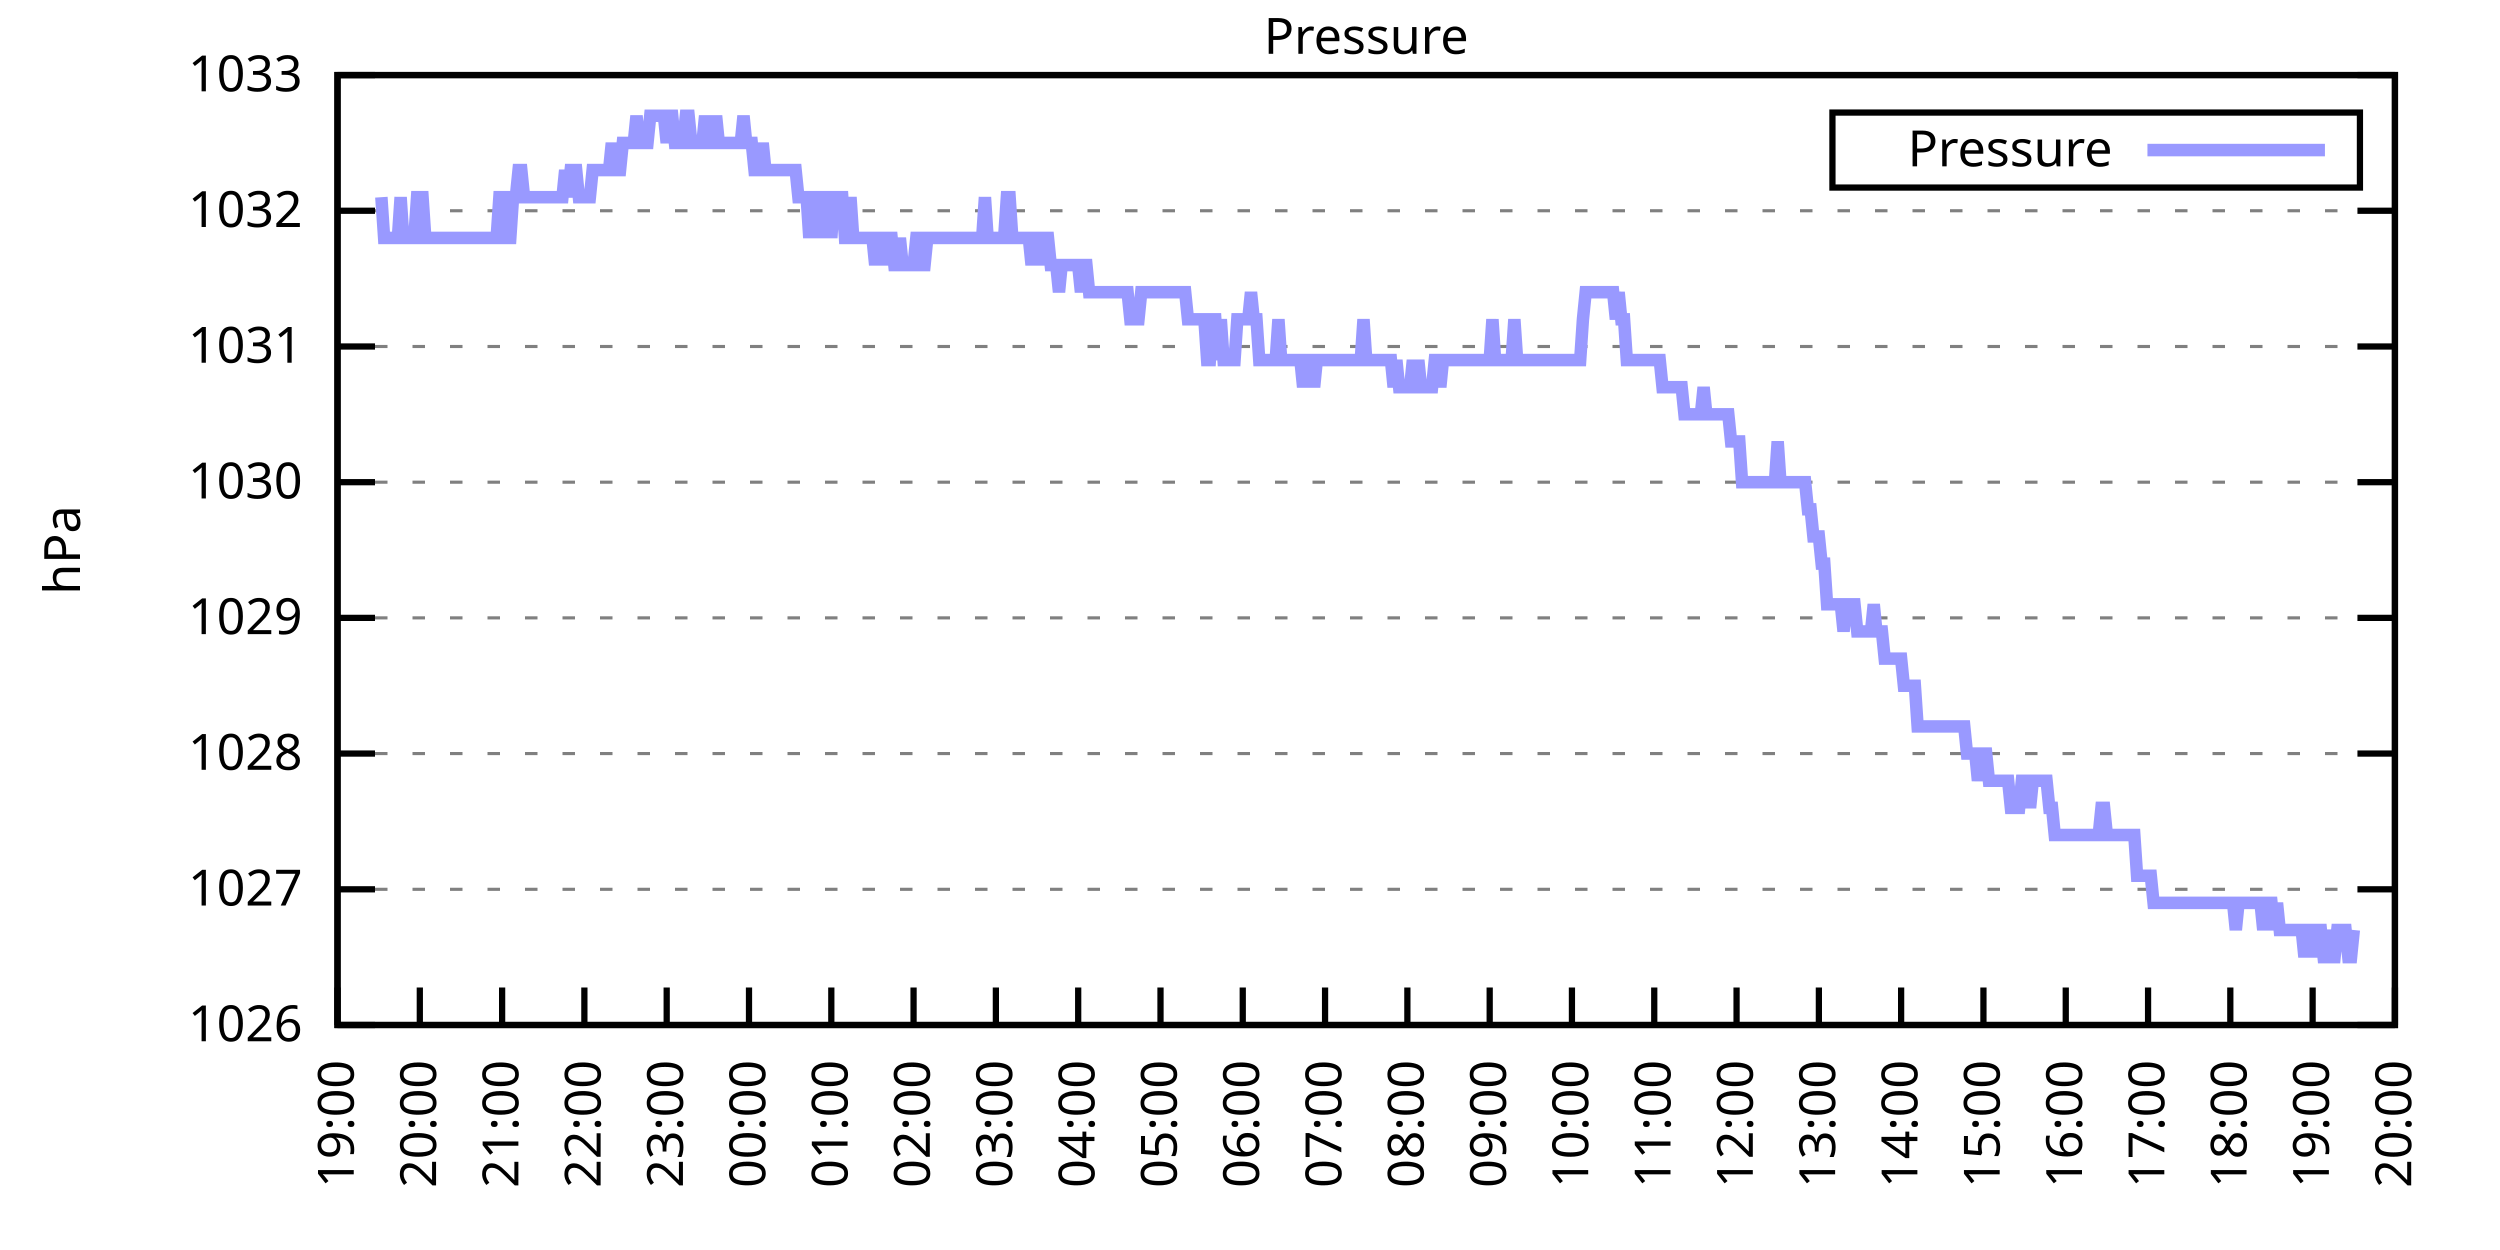
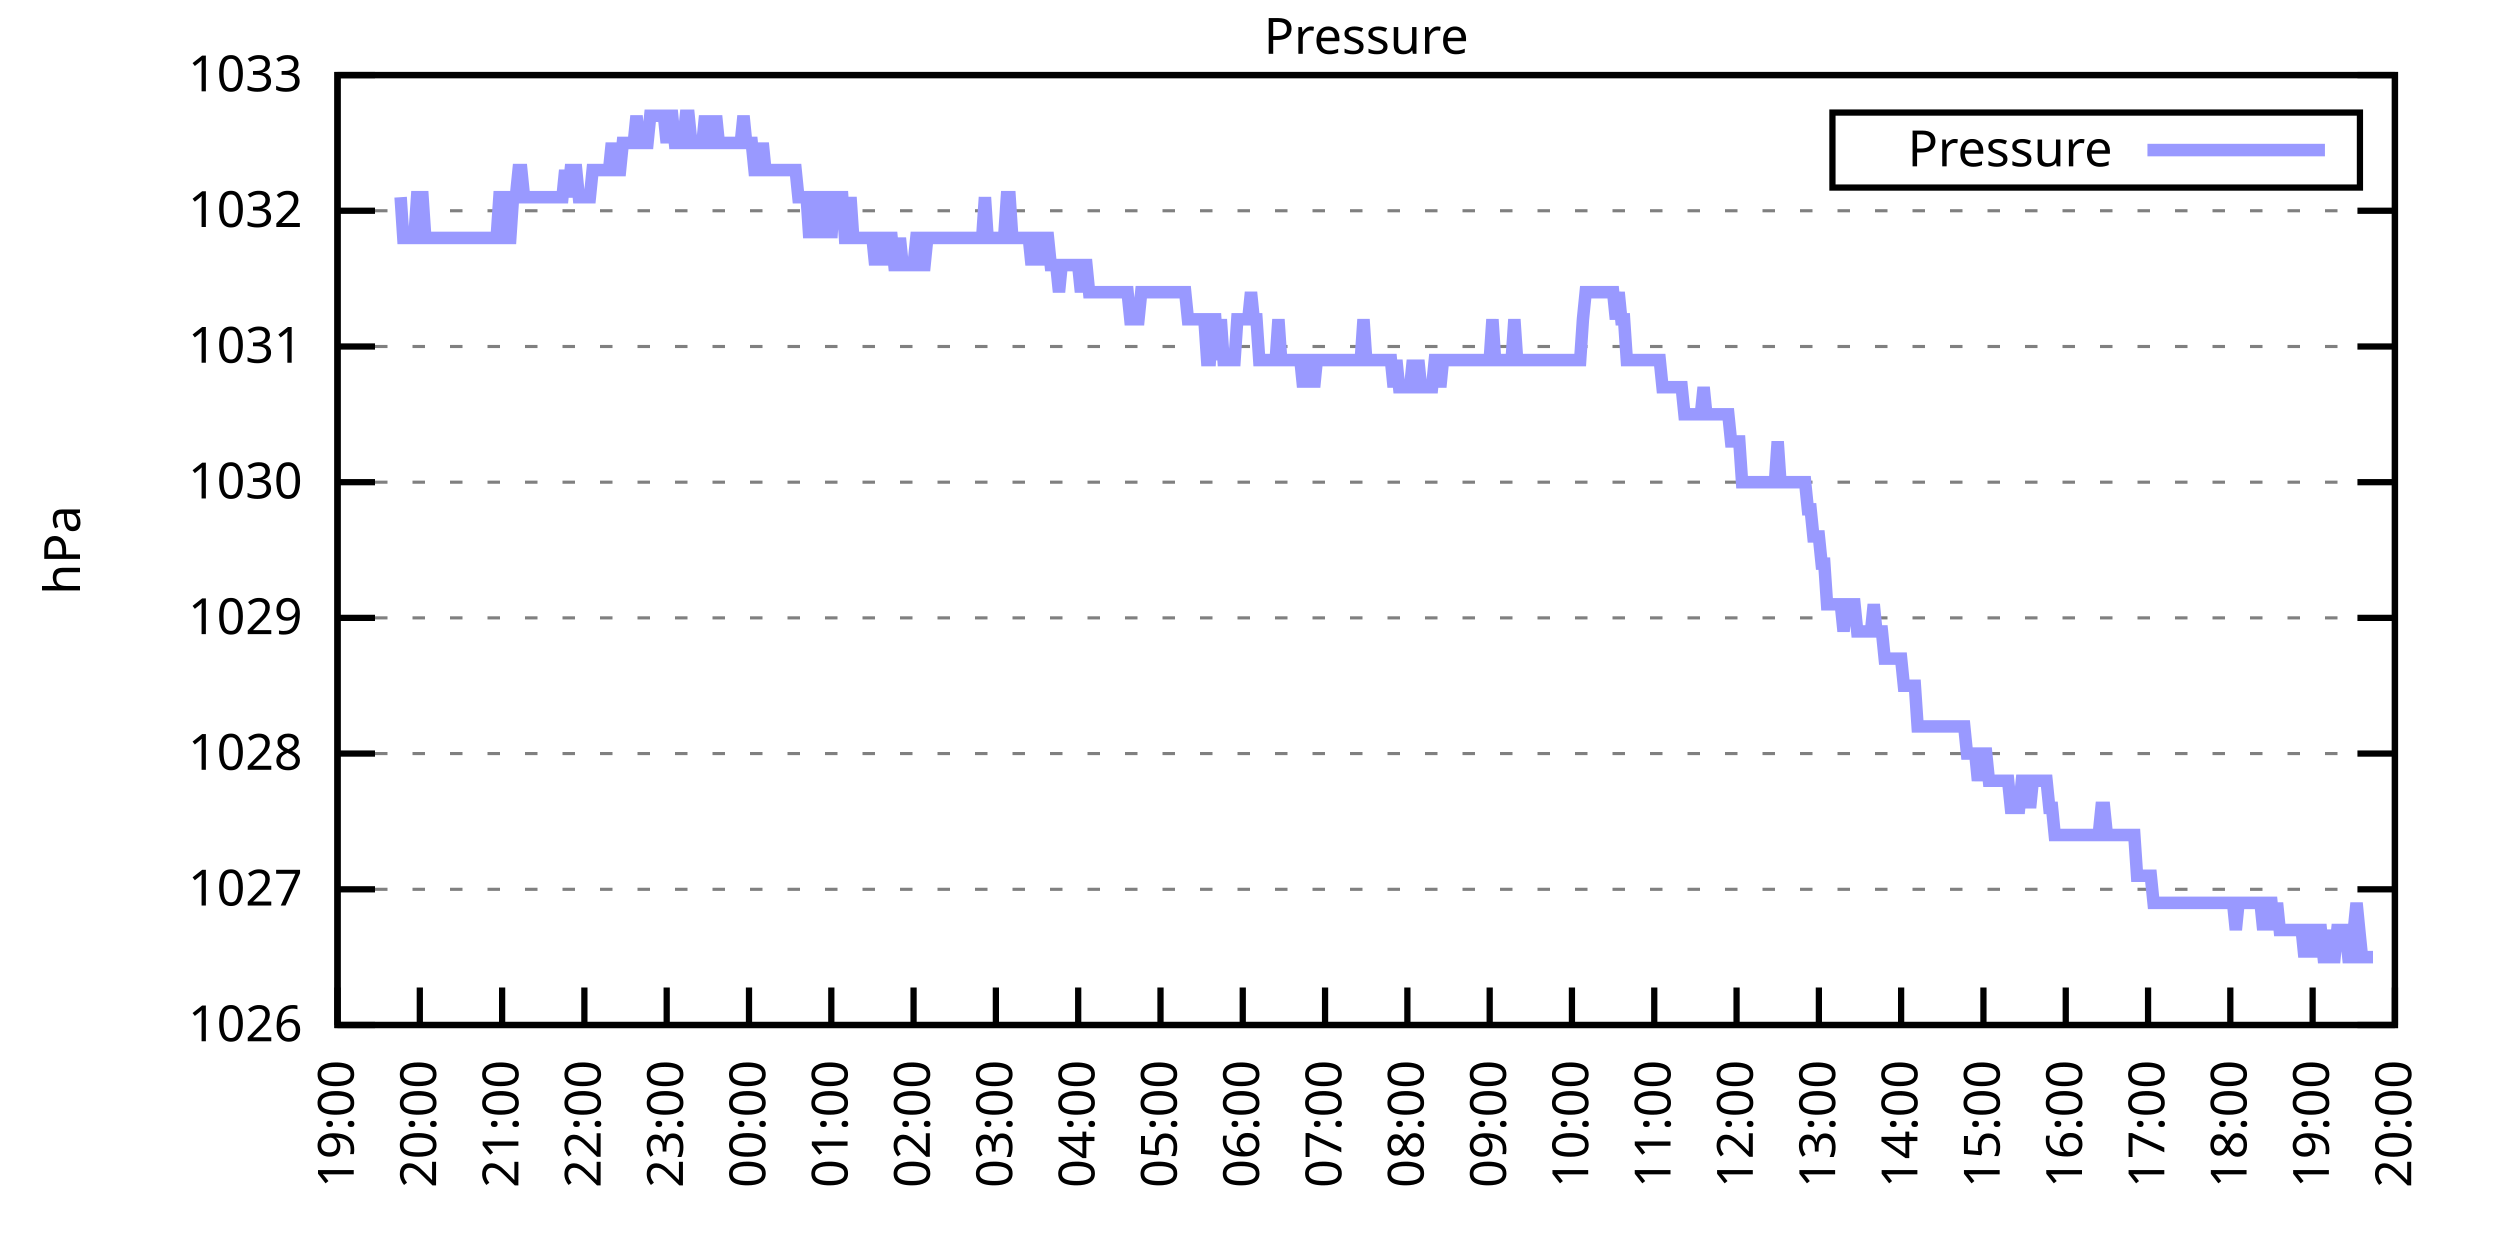
<svg xmlns="http://www.w3.org/2000/svg" xmlns:xlink="http://www.w3.org/1999/xlink" width="400" height="200" viewBox="0 0 400 200">
  <g id="gnuplot_canvas">
    <rect x="0" y="0" width="400" height="200" fill="none" />
    <defs>
      <circle id="gpDot" r="0.5" stroke-width="0.5" stroke="currentColor" />
      <path id="gpPt0" stroke-width="0.333" stroke="currentColor" d="M-1,0 h2 M0,-1 v2" />
      <path id="gpPt1" stroke-width="0.333" stroke="currentColor" d="M-1,-1 L1,1 M1,-1 L-1,1" />
      <path id="gpPt2" stroke-width="0.333" stroke="currentColor" d="M-1,0 L1,0 M0,-1 L0,1 M-1,-1 L1,1 M-1,1 L1,-1" />
      <rect id="gpPt3" stroke-width="0.333" stroke="currentColor" x="-1" y="-1" width="2" height="2" />
      <rect id="gpPt4" stroke-width="0.333" stroke="currentColor" fill="currentColor" x="-1" y="-1" width="2" height="2" />
      <circle id="gpPt5" stroke-width="0.333" stroke="currentColor" cx="0" cy="0" r="1" />
      <use xlink:href="#gpPt5" id="gpPt6" fill="currentColor" stroke="none" />
      <path id="gpPt7" stroke-width="0.333" stroke="currentColor" d="M0,-1.33 L-1.33,0.67 L1.33,0.67 z" />
      <use xlink:href="#gpPt7" id="gpPt8" fill="currentColor" stroke="none" />
      <use xlink:href="#gpPt7" id="gpPt9" stroke="currentColor" transform="rotate(180)" />
      <use xlink:href="#gpPt9" id="gpPt10" fill="currentColor" stroke="none" />
      <use xlink:href="#gpPt3" id="gpPt11" stroke="currentColor" transform="rotate(45)" />
      <use xlink:href="#gpPt11" id="gpPt12" fill="currentColor" stroke="none" />
      <path id="gpPt13" stroke-width="0.333" stroke="currentColor" d="M0,1.330 L1.265,0.411 L0.782,-1.067 L-0.782,-1.076 L-1.265,0.411 z" />
      <use xlink:href="#gpPt13" id="gpPt14" fill="currentColor" stroke="none" />
      <filter id="textbox" filterUnits="objectBoundingBox" x="0" y="0" height="1" width="1">
        <feFlood flood-color="white" flood-opacity="1" result="bgnd" />
        <feComposite in="SourceGraphic" in2="bgnd" operator="atop" />
      </filter>
      <filter id="greybox" filterUnits="objectBoundingBox" x="0" y="0" height="1" width="1">
        <feFlood flood-color="lightgrey" flood-opacity="1" result="grey" />
        <feComposite in="SourceGraphic" in2="grey" operator="atop" />
      </filter>
    </defs>
    <g fill="none" color="white" stroke="currentColor" stroke-width="1.00" stroke-linecap="butt" stroke-linejoin="miter">
</g>
    <g fill="none" color="black" stroke="currentColor" stroke-width="1.00" stroke-linecap="butt" stroke-linejoin="miter">
      <g stroke="none" shape-rendering="crispEdges">
        <polygon fill="rgb(255, 255, 255)" points="54.00,164.00 383.18,164.00 383.18,12.02 54.00,12.02 " />
      </g>
    </g>
    <g fill="none" color="black" stroke="currentColor" stroke-width="1.00" stroke-linecap="butt" stroke-linejoin="miter">
</g>
    <g fill="none" color="black" stroke="black" stroke-width="0.50" stroke-linecap="butt" stroke-linejoin="miter">
</g>
    <g fill="none" color="gray" stroke="currentColor" stroke-width="0.50" stroke-linecap="butt" stroke-linejoin="miter">
      <path stroke="gray" stroke-dasharray="2,4" class="gridline" d="M54.00,164.00 L383.19,164.00  " />
    </g>
    <g fill="none" color="gray" stroke="gray" stroke-width="1.00" stroke-linecap="butt" stroke-linejoin="miter">
</g>
    <g fill="none" color="black" stroke="currentColor" stroke-width="1.00" stroke-linecap="butt" stroke-linejoin="miter">
      <path stroke="black" d="M54.00,164.00 L60.00,164.00 M383.19,164.00 L377.19,164.00  " />
      <g transform="translate(48.40,166.60)" stroke="none" fill="black" font-family="Sans" font-size="8.00" text-anchor="end">
        <text>
          <tspan font-family="Sans"> 1026</tspan>
        </text>
      </g>
    </g>
    <g fill="none" color="black" stroke="currentColor" stroke-width="1.00" stroke-linecap="butt" stroke-linejoin="miter">
</g>
    <g fill="none" color="black" stroke="black" stroke-width="0.50" stroke-linecap="butt" stroke-linejoin="miter">
</g>
    <g fill="none" color="gray" stroke="currentColor" stroke-width="0.50" stroke-linecap="butt" stroke-linejoin="miter">
      <path stroke="gray" stroke-dasharray="2,4" class="gridline" d="M54.00,142.29 L383.19,142.29  " />
    </g>
    <g fill="none" color="gray" stroke="gray" stroke-width="1.00" stroke-linecap="butt" stroke-linejoin="miter">
</g>
    <g fill="none" color="black" stroke="currentColor" stroke-width="1.00" stroke-linecap="butt" stroke-linejoin="miter">
      <path stroke="black" d="M54.00,142.29 L60.00,142.29 M383.19,142.29 L377.19,142.29  " />
      <g transform="translate(48.40,144.89)" stroke="none" fill="black" font-family="Sans" font-size="8.00" text-anchor="end">
        <text>
          <tspan font-family="Sans"> 1027</tspan>
        </text>
      </g>
    </g>
    <g fill="none" color="black" stroke="currentColor" stroke-width="1.00" stroke-linecap="butt" stroke-linejoin="miter">
</g>
    <g fill="none" color="black" stroke="black" stroke-width="0.50" stroke-linecap="butt" stroke-linejoin="miter">
</g>
    <g fill="none" color="gray" stroke="currentColor" stroke-width="0.50" stroke-linecap="butt" stroke-linejoin="miter">
      <path stroke="gray" stroke-dasharray="2,4" class="gridline" d="M54.00,120.57 L383.19,120.57  " />
    </g>
    <g fill="none" color="gray" stroke="gray" stroke-width="1.00" stroke-linecap="butt" stroke-linejoin="miter">
</g>
    <g fill="none" color="black" stroke="currentColor" stroke-width="1.00" stroke-linecap="butt" stroke-linejoin="miter">
      <path stroke="black" d="M54.00,120.57 L60.00,120.57 M383.19,120.57 L377.19,120.57  " />
      <g transform="translate(48.40,123.17)" stroke="none" fill="black" font-family="Sans" font-size="8.00" text-anchor="end">
        <text>
          <tspan font-family="Sans"> 1028</tspan>
        </text>
      </g>
    </g>
    <g fill="none" color="black" stroke="currentColor" stroke-width="1.00" stroke-linecap="butt" stroke-linejoin="miter">
</g>
    <g fill="none" color="black" stroke="black" stroke-width="0.50" stroke-linecap="butt" stroke-linejoin="miter">
</g>
    <g fill="none" color="gray" stroke="currentColor" stroke-width="0.50" stroke-linecap="butt" stroke-linejoin="miter">
      <path stroke="gray" stroke-dasharray="2,4" class="gridline" d="M54.00,98.86 L383.19,98.86  " />
    </g>
    <g fill="none" color="gray" stroke="gray" stroke-width="1.00" stroke-linecap="butt" stroke-linejoin="miter">
</g>
    <g fill="none" color="black" stroke="currentColor" stroke-width="1.00" stroke-linecap="butt" stroke-linejoin="miter">
      <path stroke="black" d="M54.00,98.86 L60.00,98.86 M383.19,98.86 L377.19,98.86  " />
      <g transform="translate(48.40,101.46)" stroke="none" fill="black" font-family="Sans" font-size="8.00" text-anchor="end">
        <text>
          <tspan font-family="Sans"> 1029</tspan>
        </text>
      </g>
    </g>
    <g fill="none" color="black" stroke="currentColor" stroke-width="1.00" stroke-linecap="butt" stroke-linejoin="miter">
</g>
    <g fill="none" color="black" stroke="black" stroke-width="0.50" stroke-linecap="butt" stroke-linejoin="miter">
</g>
    <g fill="none" color="gray" stroke="currentColor" stroke-width="0.50" stroke-linecap="butt" stroke-linejoin="miter">
      <path stroke="gray" stroke-dasharray="2,4" class="gridline" d="M54.00,77.15 L383.19,77.15  " />
    </g>
    <g fill="none" color="gray" stroke="gray" stroke-width="1.00" stroke-linecap="butt" stroke-linejoin="miter">
</g>
    <g fill="none" color="black" stroke="currentColor" stroke-width="1.00" stroke-linecap="butt" stroke-linejoin="miter">
      <path stroke="black" d="M54.00,77.15 L60.00,77.15 M383.19,77.15 L377.19,77.15  " />
      <g transform="translate(48.40,79.75)" stroke="none" fill="black" font-family="Sans" font-size="8.00" text-anchor="end">
        <text>
          <tspan font-family="Sans"> 1030</tspan>
        </text>
      </g>
    </g>
    <g fill="none" color="black" stroke="currentColor" stroke-width="1.00" stroke-linecap="butt" stroke-linejoin="miter">
</g>
    <g fill="none" color="black" stroke="black" stroke-width="0.50" stroke-linecap="butt" stroke-linejoin="miter">
</g>
    <g fill="none" color="gray" stroke="currentColor" stroke-width="0.50" stroke-linecap="butt" stroke-linejoin="miter">
      <path stroke="gray" stroke-dasharray="2,4" class="gridline" d="M54.00,55.44 L383.19,55.44  " />
    </g>
    <g fill="none" color="gray" stroke="gray" stroke-width="1.00" stroke-linecap="butt" stroke-linejoin="miter">
</g>
    <g fill="none" color="black" stroke="currentColor" stroke-width="1.00" stroke-linecap="butt" stroke-linejoin="miter">
      <path stroke="black" d="M54.00,55.44 L60.00,55.44 M383.19,55.44 L377.19,55.44  " />
      <g transform="translate(48.40,58.04)" stroke="none" fill="black" font-family="Sans" font-size="8.00" text-anchor="end">
        <text>
          <tspan font-family="Sans"> 1031</tspan>
        </text>
      </g>
    </g>
    <g fill="none" color="black" stroke="currentColor" stroke-width="1.00" stroke-linecap="butt" stroke-linejoin="miter">
</g>
    <g fill="none" color="black" stroke="black" stroke-width="0.50" stroke-linecap="butt" stroke-linejoin="miter">
</g>
    <g fill="none" color="gray" stroke="currentColor" stroke-width="0.50" stroke-linecap="butt" stroke-linejoin="miter">
      <path stroke="gray" stroke-dasharray="2,4" class="gridline" d="M54.00,33.72 L383.19,33.72  " />
    </g>
    <g fill="none" color="gray" stroke="gray" stroke-width="1.00" stroke-linecap="butt" stroke-linejoin="miter">
</g>
    <g fill="none" color="black" stroke="currentColor" stroke-width="1.00" stroke-linecap="butt" stroke-linejoin="miter">
      <path stroke="black" d="M54.00,33.72 L60.00,33.72 M383.19,33.72 L377.19,33.72  " />
      <g transform="translate(48.40,36.32)" stroke="none" fill="black" font-family="Sans" font-size="8.00" text-anchor="end">
        <text>
          <tspan font-family="Sans"> 1032</tspan>
        </text>
      </g>
    </g>
    <g fill="none" color="black" stroke="currentColor" stroke-width="1.00" stroke-linecap="butt" stroke-linejoin="miter">
</g>
    <g fill="none" color="black" stroke="black" stroke-width="0.50" stroke-linecap="butt" stroke-linejoin="miter">
</g>
    <g fill="none" color="gray" stroke="currentColor" stroke-width="0.50" stroke-linecap="butt" stroke-linejoin="miter">
      <path stroke="gray" stroke-dasharray="2,4" class="gridline" d="M54.00,12.01 L383.19,12.01  " />
    </g>
    <g fill="none" color="gray" stroke="gray" stroke-width="1.00" stroke-linecap="butt" stroke-linejoin="miter">
</g>
    <g fill="none" color="black" stroke="currentColor" stroke-width="1.00" stroke-linecap="butt" stroke-linejoin="miter">
      <path stroke="black" d="M54.00,12.01 L60.00,12.01 M383.19,12.01 L377.19,12.01  " />
      <g transform="translate(48.40,14.61)" stroke="none" fill="black" font-family="Sans" font-size="8.00" text-anchor="end">
        <text>
          <tspan font-family="Sans"> 1033</tspan>
        </text>
      </g>
    </g>
    <g fill="none" color="black" stroke="currentColor" stroke-width="1.00" stroke-linecap="butt" stroke-linejoin="miter">
      <path stroke="black" d="M54.00,164.00 L54.00,158.00  " />
      <g transform="translate(56.60,169.60) rotate(270.00)" stroke="none" fill="black" font-family="Sans" font-size="8.00" text-anchor="end">
        <text>
          <tspan font-family="Sans">19:00</tspan>
        </text>
      </g>
    </g>
    <g fill="none" color="black" stroke="currentColor" stroke-width="1.00" stroke-linecap="butt" stroke-linejoin="miter">
      <path stroke="black" d="M67.17,164.00 L67.17,158.00  " />
      <g transform="translate(69.77,169.60) rotate(270.00)" stroke="none" fill="black" font-family="Sans" font-size="8.00" text-anchor="end">
        <text>
          <tspan font-family="Sans">20:00</tspan>
        </text>
      </g>
    </g>
    <g fill="none" color="black" stroke="currentColor" stroke-width="1.00" stroke-linecap="butt" stroke-linejoin="miter">
      <path stroke="black" d="M80.34,164.00 L80.34,158.00  " />
      <g transform="translate(82.94,169.60) rotate(270.00)" stroke="none" fill="black" font-family="Sans" font-size="8.00" text-anchor="end">
        <text>
          <tspan font-family="Sans">21:00</tspan>
        </text>
      </g>
    </g>
    <g fill="none" color="black" stroke="currentColor" stroke-width="1.00" stroke-linecap="butt" stroke-linejoin="miter">
      <path stroke="black" d="M93.50,164.00 L93.50,158.00  " />
      <g transform="translate(96.10,169.60) rotate(270.00)" stroke="none" fill="black" font-family="Sans" font-size="8.00" text-anchor="end">
        <text>
          <tspan font-family="Sans">22:00</tspan>
        </text>
      </g>
    </g>
    <g fill="none" color="black" stroke="currentColor" stroke-width="1.00" stroke-linecap="butt" stroke-linejoin="miter">
      <path stroke="black" d="M106.67,164.00 L106.67,158.00  " />
      <g transform="translate(109.27,169.60) rotate(270.00)" stroke="none" fill="black" font-family="Sans" font-size="8.00" text-anchor="end">
        <text>
          <tspan font-family="Sans">23:00</tspan>
        </text>
      </g>
    </g>
    <g fill="none" color="black" stroke="currentColor" stroke-width="1.00" stroke-linecap="butt" stroke-linejoin="miter">
      <path stroke="black" d="M119.84,164.00 L119.84,158.00  " />
      <g transform="translate(122.44,169.60) rotate(270.00)" stroke="none" fill="black" font-family="Sans" font-size="8.00" text-anchor="end">
        <text>
          <tspan font-family="Sans">00:00</tspan>
        </text>
      </g>
    </g>
    <g fill="none" color="black" stroke="currentColor" stroke-width="1.00" stroke-linecap="butt" stroke-linejoin="miter">
      <path stroke="black" d="M133.01,164.00 L133.01,158.00  " />
      <g transform="translate(135.61,169.60) rotate(270.00)" stroke="none" fill="black" font-family="Sans" font-size="8.00" text-anchor="end">
        <text>
          <tspan font-family="Sans">01:00</tspan>
        </text>
      </g>
    </g>
    <g fill="none" color="black" stroke="currentColor" stroke-width="1.00" stroke-linecap="butt" stroke-linejoin="miter">
      <path stroke="black" d="M146.17,164.00 L146.17,158.00  " />
      <g transform="translate(148.77,169.60) rotate(270.00)" stroke="none" fill="black" font-family="Sans" font-size="8.00" text-anchor="end">
        <text>
          <tspan font-family="Sans">02:00</tspan>
        </text>
      </g>
    </g>
    <g fill="none" color="black" stroke="currentColor" stroke-width="1.00" stroke-linecap="butt" stroke-linejoin="miter">
      <path stroke="black" d="M159.34,164.00 L159.34,158.00  " />
      <g transform="translate(161.94,169.60) rotate(270.00)" stroke="none" fill="black" font-family="Sans" font-size="8.00" text-anchor="end">
        <text>
          <tspan font-family="Sans">03:00</tspan>
        </text>
      </g>
    </g>
    <g fill="none" color="black" stroke="currentColor" stroke-width="1.00" stroke-linecap="butt" stroke-linejoin="miter">
      <path stroke="black" d="M172.51,164.00 L172.51,158.00  " />
      <g transform="translate(175.11,169.60) rotate(270.00)" stroke="none" fill="black" font-family="Sans" font-size="8.00" text-anchor="end">
        <text>
          <tspan font-family="Sans">04:00</tspan>
        </text>
      </g>
    </g>
    <g fill="none" color="black" stroke="currentColor" stroke-width="1.00" stroke-linecap="butt" stroke-linejoin="miter">
      <path stroke="black" d="M185.68,164.00 L185.68,158.00  " />
      <g transform="translate(188.28,169.60) rotate(270.00)" stroke="none" fill="black" font-family="Sans" font-size="8.00" text-anchor="end">
        <text>
          <tspan font-family="Sans">05:00</tspan>
        </text>
      </g>
    </g>
    <g fill="none" color="black" stroke="currentColor" stroke-width="1.00" stroke-linecap="butt" stroke-linejoin="miter">
      <path stroke="black" d="M198.84,164.00 L198.84,158.00  " />
      <g transform="translate(201.44,169.60) rotate(270.00)" stroke="none" fill="black" font-family="Sans" font-size="8.00" text-anchor="end">
        <text>
          <tspan font-family="Sans">06:00</tspan>
        </text>
      </g>
    </g>
    <g fill="none" color="black" stroke="currentColor" stroke-width="1.00" stroke-linecap="butt" stroke-linejoin="miter">
      <path stroke="black" d="M212.01,164.00 L212.01,158.00  " />
      <g transform="translate(214.61,169.60) rotate(270.00)" stroke="none" fill="black" font-family="Sans" font-size="8.00" text-anchor="end">
        <text>
          <tspan font-family="Sans">07:00</tspan>
        </text>
      </g>
    </g>
    <g fill="none" color="black" stroke="currentColor" stroke-width="1.00" stroke-linecap="butt" stroke-linejoin="miter">
      <path stroke="black" d="M225.18,164.00 L225.18,158.00  " />
      <g transform="translate(227.78,169.60) rotate(270.00)" stroke="none" fill="black" font-family="Sans" font-size="8.00" text-anchor="end">
        <text>
          <tspan font-family="Sans">08:00</tspan>
        </text>
      </g>
    </g>
    <g fill="none" color="black" stroke="currentColor" stroke-width="1.00" stroke-linecap="butt" stroke-linejoin="miter">
      <path stroke="black" d="M238.35,164.00 L238.35,158.00  " />
      <g transform="translate(240.95,169.60) rotate(270.00)" stroke="none" fill="black" font-family="Sans" font-size="8.00" text-anchor="end">
        <text>
          <tspan font-family="Sans">09:00</tspan>
        </text>
      </g>
    </g>
    <g fill="none" color="black" stroke="currentColor" stroke-width="1.00" stroke-linecap="butt" stroke-linejoin="miter">
      <path stroke="black" d="M251.51,164.00 L251.51,158.00  " />
      <g transform="translate(254.11,169.60) rotate(270.00)" stroke="none" fill="black" font-family="Sans" font-size="8.00" text-anchor="end">
        <text>
          <tspan font-family="Sans">10:00</tspan>
        </text>
      </g>
    </g>
    <g fill="none" color="black" stroke="currentColor" stroke-width="1.00" stroke-linecap="butt" stroke-linejoin="miter">
      <path stroke="black" d="M264.68,164.00 L264.68,158.00  " />
      <g transform="translate(267.28,169.60) rotate(270.00)" stroke="none" fill="black" font-family="Sans" font-size="8.00" text-anchor="end">
        <text>
          <tspan font-family="Sans">11:00</tspan>
        </text>
      </g>
    </g>
    <g fill="none" color="black" stroke="currentColor" stroke-width="1.00" stroke-linecap="butt" stroke-linejoin="miter">
      <path stroke="black" d="M277.85,164.00 L277.85,158.00  " />
      <g transform="translate(280.45,169.60) rotate(270.00)" stroke="none" fill="black" font-family="Sans" font-size="8.00" text-anchor="end">
        <text>
          <tspan font-family="Sans">12:00</tspan>
        </text>
      </g>
    </g>
    <g fill="none" color="black" stroke="currentColor" stroke-width="1.00" stroke-linecap="butt" stroke-linejoin="miter">
      <path stroke="black" d="M291.02,164.00 L291.02,158.00  " />
      <g transform="translate(293.62,169.60) rotate(270.00)" stroke="none" fill="black" font-family="Sans" font-size="8.00" text-anchor="end">
        <text>
          <tspan font-family="Sans">13:00</tspan>
        </text>
      </g>
    </g>
    <g fill="none" color="black" stroke="currentColor" stroke-width="1.00" stroke-linecap="butt" stroke-linejoin="miter">
      <path stroke="black" d="M304.18,164.00 L304.18,158.00  " />
      <g transform="translate(306.78,169.60) rotate(270.00)" stroke="none" fill="black" font-family="Sans" font-size="8.00" text-anchor="end">
        <text>
          <tspan font-family="Sans">14:00</tspan>
        </text>
      </g>
    </g>
    <g fill="none" color="black" stroke="currentColor" stroke-width="1.00" stroke-linecap="butt" stroke-linejoin="miter">
      <path stroke="black" d="M317.35,164.00 L317.35,158.00  " />
      <g transform="translate(319.95,169.60) rotate(270.00)" stroke="none" fill="black" font-family="Sans" font-size="8.00" text-anchor="end">
        <text>
          <tspan font-family="Sans">15:00</tspan>
        </text>
      </g>
    </g>
    <g fill="none" color="black" stroke="currentColor" stroke-width="1.00" stroke-linecap="butt" stroke-linejoin="miter">
      <path stroke="black" d="M330.52,164.00 L330.52,158.00  " />
      <g transform="translate(333.12,169.60) rotate(270.00)" stroke="none" fill="black" font-family="Sans" font-size="8.00" text-anchor="end">
        <text>
          <tspan font-family="Sans">16:00</tspan>
        </text>
      </g>
    </g>
    <g fill="none" color="black" stroke="currentColor" stroke-width="1.00" stroke-linecap="butt" stroke-linejoin="miter">
      <path stroke="black" d="M343.69,164.00 L343.69,158.00  " />
      <g transform="translate(346.29,169.60) rotate(270.00)" stroke="none" fill="black" font-family="Sans" font-size="8.00" text-anchor="end">
        <text>
          <tspan font-family="Sans">17:00</tspan>
        </text>
      </g>
    </g>
    <g fill="none" color="black" stroke="currentColor" stroke-width="1.00" stroke-linecap="butt" stroke-linejoin="miter">
      <path stroke="black" d="M356.85,164.00 L356.85,158.00  " />
      <g transform="translate(359.45,169.60) rotate(270.00)" stroke="none" fill="black" font-family="Sans" font-size="8.00" text-anchor="end">
        <text>
          <tspan font-family="Sans">18:00</tspan>
        </text>
      </g>
    </g>
    <g fill="none" color="black" stroke="currentColor" stroke-width="1.00" stroke-linecap="butt" stroke-linejoin="miter">
      <path stroke="black" d="M370.02,164.00 L370.02,158.00  " />
      <g transform="translate(372.62,169.60) rotate(270.00)" stroke="none" fill="black" font-family="Sans" font-size="8.00" text-anchor="end">
        <text>
          <tspan font-family="Sans">19:00</tspan>
        </text>
      </g>
    </g>
    <g fill="none" color="black" stroke="currentColor" stroke-width="1.00" stroke-linecap="butt" stroke-linejoin="miter">
      <path stroke="black" d="M383.19,164.00 L383.19,158.00  " />
      <g transform="translate(385.79,169.60) rotate(270.00)" stroke="none" fill="black" font-family="Sans" font-size="8.00" text-anchor="end">
        <text>
          <tspan font-family="Sans">20:00</tspan>
        </text>
      </g>
    </g>
    <g fill="none" color="black" stroke="currentColor" stroke-width="1.00" stroke-linecap="butt" stroke-linejoin="miter">
</g>
    <g fill="none" color="black" stroke="currentColor" stroke-width="1.00" stroke-linecap="butt" stroke-linejoin="miter">
      <path stroke="black" d="M54.00,12.01 L54.00,164.00 L383.19,164.00 L383.19,12.01 L54.00,12.01 Z  " />
    </g>
    <g fill="none" color="black" stroke="currentColor" stroke-width="1.00" stroke-linecap="butt" stroke-linejoin="miter">
</g>
    <g fill="none" color="black" stroke="currentColor" stroke-width="1.00" stroke-linecap="butt" stroke-linejoin="miter">
      <path stroke="black" d="M293.19,30.01 L293.19,18.01 L377.59,18.01 L377.59,30.01 L293.19,30.01 Z  " />
    </g>
    <g id="Pressure_plot_1">
      <g fill="none" color="white" stroke="black" stroke-width="2.00" stroke-linecap="butt" stroke-linejoin="miter">
</g>
      <g fill="none" color="black" stroke="currentColor" stroke-width="2.00" stroke-linecap="butt" stroke-linejoin="miter">
        <g transform="translate(337.99,26.61)" stroke="none" fill="black" font-family="Sans" font-size="8.00" text-anchor="end">
          <text>
            <tspan font-family="Sans">Pressure</tspan>
          </text>
        </g>
      </g>
      <g fill="none" color="black" stroke="currentColor" stroke-width="2.00" stroke-linecap="butt" stroke-linejoin="miter">
-         <path stroke="rgb(153, 153, 255)" d="M343.59,24.01 L371.99,24.01 M61.02,31.55 L61.46,38.07 L61.90,38.07 L62.34,38.07 L62.78,38.07 L63.22,38.07   L63.66,38.07 L64.10,31.55 L64.53,38.07 L64.97,38.07 L65.41,38.07 L65.85,38.07 L66.29,38.07 L66.73,31.55   L67.17,31.55 L67.61,31.55 L68.05,38.07 L68.48,38.07 L68.92,38.07 L69.36,38.07 L69.80,38.07 L70.24,38.07   L70.68,38.07 L71.12,38.07 L71.56,38.07 L72.00,38.07 L72.43,38.07 L72.87,38.07 L73.31,38.07 L73.75,38.07   L74.19,38.07 L74.63,38.07 L75.07,38.07 L75.51,38.07 L75.95,38.07 L76.38,38.07 L76.82,38.07 L77.26,38.07   L77.70,38.07 L78.14,38.07 L78.58,38.07 L79.02,38.07 L79.46,38.07 L79.90,31.55 L80.34,31.55 L80.77,31.55   L81.21,38.07 L81.65,38.07 L82.09,31.55 L82.53,31.55 L82.97,27.21 L83.41,27.21 L83.85,31.55 L84.29,31.55   L84.72,31.55 L85.16,31.55 L85.60,31.55 L86.04,31.55 L86.48,31.55 L86.92,31.55 L87.36,31.55 L87.80,31.55   L88.24,31.55 L88.67,31.55 L89.11,31.55 L89.55,31.55 L89.99,31.55 L90.43,27.21 L90.87,31.55 L91.31,27.21   L91.75,27.21 L92.19,27.21 L92.62,31.55 L93.06,31.55 L93.50,31.55 L93.94,31.55 L94.38,31.55 L94.82,27.21   L95.26,27.21 L95.70,27.21 L96.14,27.21 L96.58,27.21 L97.01,27.21 L97.45,27.21 L97.89,22.87 L98.33,27.21   L98.77,27.21 L99.21,27.21 L99.65,22.87 L100.09,22.87 L100.53,22.87 L100.96,22.87 L101.40,22.87 L101.84,18.52   L102.28,22.87 L102.72,22.87 L103.16,22.87 L103.60,22.87 L104.04,18.52 L104.48,18.52 L104.91,18.52 L105.35,18.52   L105.79,18.52 L106.23,18.52 L106.67,22.87 L107.11,18.52 L107.55,18.52 L107.99,22.87 L108.43,22.87 L108.87,22.87   L109.30,22.87 L109.74,18.52 L110.18,18.52 L110.62,22.87 L111.06,22.87 L111.50,22.87 L111.94,22.87 L112.38,22.87   L112.82,18.52 L113.25,22.87 L113.69,22.87 L114.13,22.87 L114.57,18.52 L115.01,22.87 L115.45,22.87 L115.89,22.87   L116.33,22.87 L116.77,22.87 L117.20,22.87 L117.64,22.87 L118.08,22.87 L118.52,22.87 L118.96,18.52 L119.40,22.87   L119.84,22.87 L120.28,22.87 L120.72,27.21 L121.15,27.21 L121.59,27.21 L122.03,22.87 L122.47,27.21 L122.91,27.21   L123.35,27.21 L123.79,27.21 L124.23,27.21 L124.67,27.21 L125.11,27.21 L125.54,27.21 L125.98,27.21 L126.42,27.21   L126.86,27.21 L127.30,27.21 L127.74,31.55 L128.18,31.55 L128.62,31.55 L129.06,31.55 L129.49,38.07 L129.93,31.55   L130.37,31.55 L130.81,31.55 L131.25,38.07 L131.69,31.55 L132.13,31.55 L132.57,31.55 L133.01,38.07 L133.44,31.55   L133.88,31.55 L134.32,31.55 L134.76,31.55 L135.20,38.07 L135.64,38.07 L136.08,31.55 L136.52,38.07 L136.96,38.07   L137.39,38.07 L137.83,38.07 L138.27,38.07 L138.71,38.07 L139.15,38.07 L139.59,38.07 L140.03,42.41 L140.47,38.07   L140.91,38.07 L141.35,38.07 L141.78,42.41 L142.22,38.07 L142.66,38.07 L143.10,42.41 L143.54,42.41 L143.98,38.07   L144.42,42.41 L144.86,42.41 L145.30,42.41 L145.73,42.41 L146.17,42.41 L146.61,38.07 L147.05,38.07 L147.49,42.41   L147.93,42.41 L148.37,38.07 L148.81,38.07 L149.25,38.07 L149.68,38.07 L150.12,38.07 L150.56,38.07 L151.00,38.07   L151.44,38.07 L151.88,38.07 L152.32,38.07 L152.76,38.07 L153.20,38.07 L153.63,38.07 L154.07,38.07 L154.51,38.07   L154.95,38.07 L155.39,38.07 L155.83,38.07 L156.27,38.07 L156.71,38.07 L157.15,38.07 L157.59,31.55 L158.02,38.07   L158.46,38.07 L158.90,38.07 L159.34,38.07 L159.78,38.07 L160.22,38.07 L160.66,38.07 L161.10,31.55 L161.54,31.55   L161.97,38.07 L162.41,38.07 L162.85,38.07 L163.29,38.07 L163.73,38.07 L164.17,38.07 L164.61,38.07 L165.05,42.41   L165.49,38.07 L165.92,38.07 L166.36,38.07 L166.80,42.41 L167.24,38.07 L167.68,38.07 L168.12,42.41 L168.56,42.41   L169.00,42.41 L169.44,46.75 L169.87,42.41 L170.31,42.41 L170.75,42.41 L171.19,42.41 L171.63,42.41 L172.07,42.41   L172.51,42.41 L172.95,46.75 L173.39,42.41 L173.83,42.41 L174.26,46.75 L174.70,46.75 L175.14,46.75 L175.58,46.75   L176.02,46.75 L176.46,46.75 L176.90,46.75 L177.34,46.75 L177.78,46.75 L178.21,46.75 L178.65,46.75 L179.09,46.75   L179.53,46.75 L179.97,46.75 L180.41,46.75 L180.85,51.09 L181.29,51.09 L181.73,51.09 L182.16,51.09 L182.60,46.75   L183.04,46.75 L183.48,46.75 L183.92,46.75 L184.36,46.75 L184.80,46.75 L185.24,46.75 L185.68,46.75 L186.11,46.75   L186.55,46.75 L186.99,46.75 L187.43,46.75 L187.87,46.75 L188.31,46.75 L188.75,46.75 L189.19,46.75 L189.63,46.75   L190.07,51.09 L190.50,51.09 L190.94,51.09 L191.38,51.09 L191.82,51.09 L192.26,51.09 L192.70,51.09 L193.14,57.61   L193.58,57.61 L194.02,51.09 L194.45,51.09 L194.89,57.61 L195.33,51.09 L195.77,57.61 L196.21,57.61 L196.65,57.61   L197.09,57.61 L197.53,57.61 L197.97,51.09 L198.40,51.09 L198.84,51.09 L199.28,51.09 L199.72,51.09 L200.16,46.75   L200.60,51.09 L201.04,51.09 L201.48,57.61 L201.92,57.61 L202.35,57.61 L202.79,57.61 L203.23,57.61 L203.67,57.61   L204.11,57.61 L204.55,51.09 L204.99,57.61 L205.43,57.61 L205.87,57.61 L206.31,57.61 L206.74,57.61 L207.18,57.61   L207.62,57.61 L208.06,57.61 L208.50,61.95 L208.94,57.61 L209.38,57.61 L209.82,57.61 L210.26,61.95 L210.69,57.61   L211.13,57.61 L211.57,57.61 L212.01,57.61 L212.45,57.61 L212.89,57.61 L213.33,57.61 L213.77,57.61 L214.21,57.61   L214.64,57.61 L215.08,57.61 L215.52,57.61 L215.96,57.61 L216.40,57.61 L216.84,57.61 L217.28,57.61 L217.72,57.61   L218.16,51.09 L218.60,57.61 L219.03,57.61 L219.47,57.61 L219.91,57.61 L220.35,57.61 L220.79,57.61 L221.23,57.61   L221.67,57.61 L222.11,57.61 L222.55,57.61 L222.98,61.95 L223.42,57.61 L223.86,61.95 L224.30,61.95 L224.74,61.95   L225.18,61.95 L225.62,61.95 L226.06,57.61 L226.50,61.95 L226.93,57.61 L227.37,61.95 L227.81,61.95 L228.25,61.95   L228.69,61.95 L229.13,61.95 L229.57,57.61 L230.01,57.61 L230.45,61.95 L230.88,57.61 L231.32,57.61 L231.76,57.61   L232.20,57.61 L232.64,57.61 L233.08,57.61 L233.52,57.61 L233.96,57.61 L234.40,57.61 L234.84,57.61 L235.27,57.61   L235.71,57.61 L236.15,57.61 L236.59,57.61 L237.03,57.61 L237.47,57.61 L237.91,57.61 L238.35,57.61 L238.79,51.09   L239.22,57.61 L239.66,57.61 L240.10,57.61 L240.54,57.61 L240.98,57.61 L241.42,57.61 L241.86,57.61 L242.30,51.09   L242.74,57.61 L243.17,57.61 L243.61,57.61 L244.05,57.61 L244.49,57.61 L244.93,57.61 L245.37,57.61 L245.81,57.61   L246.25,57.61 L246.69,57.61 L247.12,57.61 L247.56,57.61 L248.00,57.61 L248.44,57.61 L248.88,57.61 L249.32,57.61   L249.76,57.61 L250.20,57.61 L250.64,57.61 L251.08,57.61 L251.51,57.61 L251.95,57.61 L252.39,57.61 L252.83,57.61   L253.27,51.09 L253.71,46.75 L254.15,46.75 L254.59,46.75 L255.03,46.75 L255.46,46.75 L255.90,46.75 L256.34,46.75   L256.78,46.75 L257.22,46.75 L257.66,46.75 L258.10,46.75 L258.54,51.09 L258.98,46.75 L259.41,51.09 L259.85,51.09   L260.29,57.61 L260.73,57.61 L261.17,57.61 L261.61,57.61 L262.05,57.61 L262.49,57.61 L262.93,57.61 L263.36,57.61   L263.80,57.61 L264.24,57.61 L264.68,57.61 L265.12,57.61 L265.56,57.61 L266.00,61.95 L266.44,61.95 L266.88,61.95   L267.32,61.95 L267.75,61.95 L268.19,61.95 L268.63,61.95 L269.07,61.95 L269.51,66.29 L269.95,66.29 L270.39,66.29   L270.83,66.29 L271.27,66.29 L271.70,66.29 L272.14,66.29 L272.58,61.95 L273.02,66.29 L273.46,66.29 L273.90,66.29   L274.34,66.29 L274.78,66.29 L275.22,66.29 L275.65,66.29 L276.09,66.29 L276.53,66.29 L276.97,70.63 L277.41,70.63   L277.85,70.63 L278.29,70.63 L278.73,77.15 L279.17,77.15 L279.60,77.15 L280.04,77.15 L280.48,77.15 L280.92,77.15   L281.36,77.15 L281.80,77.15 L282.24,77.15 L282.68,77.15 L283.12,77.15 L283.56,77.15 L283.99,77.15 L284.43,70.63   L284.87,77.15 L285.31,77.15 L285.75,77.15 L286.19,77.15 L286.63,77.15 L287.07,77.15 L287.51,77.15 L287.94,77.15   L288.38,77.15 L288.82,77.15 L289.26,81.49 L289.70,81.49 L290.14,85.83 L290.58,85.83 L291.02,85.83 L291.46,90.18   L291.89,90.18 L292.33,96.69 L292.77,96.69 L293.21,96.69 L293.65,96.69 L294.09,96.69 L294.53,96.69 L294.97,101.03   L295.41,96.69 L295.84,96.69 L296.28,96.69 L296.72,96.69 L297.16,101.03 L297.60,101.03 L298.04,101.03 L298.48,101.03   L298.92,101.03 L299.36,101.03 L299.80,96.69 L300.23,101.03 L300.67,101.03 L301.11,101.03 L301.55,105.38 L301.99,105.38   L302.43,105.38 L302.87,105.38 L303.31,105.38 L303.75,105.38 L304.18,105.38 L304.62,109.72 L305.06,109.72 L305.50,109.72   L305.94,109.72 L306.38,109.72 L306.82,116.23 L307.26,116.23 L307.70,116.23 L308.13,116.23 L308.57,116.23 L309.01,116.23   L309.45,116.23 L309.89,116.23 L310.33,116.23 L310.77,116.23 L311.21,116.23 L311.65,116.23 L312.08,116.23 L312.52,116.23   L312.96,116.23 L313.40,116.23 L313.84,116.23 L314.28,116.23 L314.72,120.57 L315.16,120.57 L315.60,120.57 L316.04,120.57   L316.47,124.92 L316.91,120.57 L317.35,120.57 L317.79,120.57 L318.23,124.92 L318.67,124.92 L319.11,124.92 L319.55,124.92   L319.99,124.92 L320.42,124.92 L320.86,124.92 L321.30,124.92 L321.74,129.26 L322.18,129.26 L322.62,129.26 L323.06,129.26   L323.50,124.92 L323.94,124.92 L324.37,124.92 L324.81,129.26 L325.25,124.92 L325.69,124.92 L326.13,124.92 L326.57,124.92   L327.01,124.92 L327.45,124.92 L327.89,129.26 L328.33,129.26 L328.76,133.60 L329.20,133.60 L329.64,133.60 L330.08,133.60   L330.52,133.60 L330.96,133.60 L331.40,133.60 L331.84,133.60 L332.28,133.60 L332.71,133.60 L333.15,133.60 L333.59,133.60   L334.03,133.60 L334.47,133.60 L334.91,133.60 L335.35,133.60 L335.79,133.60 L336.23,129.26 L336.66,129.26 L337.10,133.60   L337.54,133.60 L337.98,133.60 L338.42,133.60 L338.86,133.60 L339.30,133.60 L339.74,133.60 L340.18,133.60 L340.61,133.60   L341.05,133.60 L341.49,133.60 L341.93,140.12 L342.37,140.12 L342.81,140.12 L343.25,140.12 L343.69,140.12 L344.13,140.12   L344.57,144.46 L345.00,144.46 L345.44,144.46 L345.88,144.46 L346.32,144.46 L346.76,144.46 L347.20,144.46 L347.64,144.46   L348.08,144.46 L348.52,144.46 L348.95,144.46 L349.39,144.46 L349.83,144.46 L350.27,144.46 L350.71,144.46 L351.15,144.46   L351.59,144.46 L352.03,144.46 L352.47,144.46 L352.90,144.46 L353.34,144.46 L353.78,144.46 L354.22,144.46 L354.66,144.46   L355.10,144.46 L355.54,144.46 L355.98,144.46 L356.42,144.46 L356.85,144.46 L357.29,144.46 L357.73,148.80 L358.17,144.46   L358.61,144.46 L359.05,144.46 L359.49,144.46 L359.93,144.46 L360.37,144.46 L360.81,144.46 L361.24,144.46 L361.68,144.46   L362.12,148.80 L362.56,144.46 L363.00,144.46 L363.44,144.46 L363.88,148.80 L364.32,144.46 L364.76,148.80 L365.19,148.80   L365.63,148.80 L366.07,148.80 L366.51,148.80 L366.95,148.80 L367.39,148.80 L367.83,148.80 L368.27,148.80 L368.71,153.14   L369.14,148.80 L369.58,148.80 L370.02,148.80 L370.46,153.14 L370.90,148.80 L371.34,148.80 L371.78,153.14 L372.22,153.14   L372.66,148.80 L373.09,153.14 L373.53,153.14 L373.97,148.80 L374.41,148.80 L374.85,148.80 L375.29,148.80 L375.73,153.14   L376.17,153.14 L376.61,148.80  " />
+         <path stroke="rgb(153, 153, 255)" d="M343.59,24.01 L371.99,24.01 M64.10,31.55 L64.53,38.07 L64.97,38.07 L65.41,38.07 L65.85,38.07 L66.29,38.07   L66.73,31.55 L67.17,31.55 L67.61,31.55 L68.05,38.07 L68.48,38.07 L68.92,38.07 L69.36,38.07 L69.80,38.07   L70.24,38.07 L70.68,38.07 L71.12,38.07 L71.56,38.07 L72.00,38.07 L72.43,38.07 L72.87,38.07 L73.31,38.07   L73.75,38.07 L74.19,38.07 L74.63,38.07 L75.07,38.07 L75.51,38.07 L75.95,38.07 L76.38,38.07 L76.82,38.07   L77.26,38.07 L77.70,38.07 L78.14,38.07 L78.58,38.07 L79.02,38.07 L79.46,38.07 L79.90,31.55 L80.34,31.55   L80.77,31.55 L81.21,38.07 L81.65,38.07 L82.09,31.55 L82.53,31.55 L82.97,27.21 L83.41,27.21 L83.85,31.55   L84.29,31.55 L84.72,31.55 L85.16,31.55 L85.60,31.55 L86.04,31.55 L86.48,31.55 L86.92,31.55 L87.36,31.55   L87.80,31.55 L88.24,31.55 L88.67,31.55 L89.11,31.55 L89.55,31.55 L89.99,31.55 L90.43,27.21 L90.87,31.55   L91.31,27.21 L91.75,27.21 L92.19,27.21 L92.62,31.55 L93.06,31.55 L93.50,31.55 L93.94,31.55 L94.38,31.55   L94.82,27.21 L95.26,27.21 L95.70,27.21 L96.14,27.21 L96.58,27.21 L97.01,27.21 L97.45,27.21 L97.89,22.87   L98.33,27.21 L98.77,27.21 L99.21,27.21 L99.65,22.87 L100.09,22.87 L100.53,22.87 L100.96,22.87 L101.40,22.87   L101.84,18.52 L102.28,22.87 L102.72,22.87 L103.16,22.87 L103.60,22.87 L104.04,18.52 L104.48,18.52 L104.91,18.52   L105.35,18.52 L105.79,18.52 L106.23,18.52 L106.67,22.87 L107.11,18.52 L107.55,18.52 L107.99,22.87 L108.43,22.87   L108.87,22.87 L109.30,22.87 L109.74,18.52 L110.18,18.52 L110.62,22.87 L111.06,22.87 L111.50,22.87 L111.94,22.87   L112.38,22.87 L112.82,18.52 L113.25,22.87 L113.69,22.87 L114.13,22.87 L114.57,18.52 L115.01,22.87 L115.45,22.87   L115.89,22.87 L116.33,22.87 L116.77,22.87 L117.20,22.87 L117.64,22.87 L118.08,22.87 L118.52,22.87 L118.96,18.52   L119.40,22.87 L119.84,22.87 L120.28,22.87 L120.72,27.21 L121.15,27.21 L121.59,27.21 L122.03,22.87 L122.47,27.21   L122.91,27.21 L123.35,27.21 L123.79,27.21 L124.23,27.21 L124.67,27.21 L125.11,27.21 L125.54,27.21 L125.98,27.21   L126.42,27.21 L126.86,27.21 L127.30,27.21 L127.74,31.55 L128.18,31.55 L128.62,31.55 L129.06,31.55 L129.49,38.07   L129.93,31.55 L130.37,31.55 L130.81,31.55 L131.25,38.07 L131.69,31.55 L132.13,31.55 L132.57,31.55 L133.01,38.07   L133.44,31.55 L133.88,31.55 L134.32,31.55 L134.76,31.55 L135.20,38.07 L135.64,38.07 L136.08,31.55 L136.52,38.07   L136.96,38.07 L137.39,38.07 L137.83,38.07 L138.27,38.07 L138.71,38.07 L139.15,38.07 L139.59,38.07 L140.03,42.41   L140.47,38.07 L140.91,38.07 L141.35,38.07 L141.78,42.41 L142.22,38.07 L142.66,38.07 L143.10,42.41 L143.54,42.41   L143.98,38.07 L144.42,42.41 L144.86,42.41 L145.30,42.41 L145.73,42.41 L146.17,42.41 L146.61,38.07 L147.05,38.07   L147.49,42.41 L147.93,42.41 L148.37,38.07 L148.81,38.07 L149.25,38.07 L149.68,38.07 L150.12,38.07 L150.56,38.07   L151.00,38.07 L151.44,38.07 L151.88,38.07 L152.32,38.07 L152.76,38.07 L153.20,38.07 L153.63,38.07 L154.07,38.07   L154.51,38.07 L154.95,38.07 L155.39,38.07 L155.83,38.07 L156.27,38.07 L156.71,38.07 L157.15,38.07 L157.59,31.55   L158.02,38.07 L158.46,38.07 L158.90,38.07 L159.34,38.07 L159.78,38.07 L160.22,38.07 L160.66,38.07 L161.10,31.55   L161.54,31.55 L161.97,38.07 L162.41,38.07 L162.85,38.07 L163.29,38.07 L163.73,38.07 L164.17,38.07 L164.61,38.07   L165.05,42.41 L165.49,38.07 L165.92,38.07 L166.36,38.07 L166.80,42.41 L167.24,38.07 L167.68,38.07 L168.12,42.41   L168.56,42.41 L169.00,42.41 L169.44,46.75 L169.87,42.41 L170.31,42.41 L170.75,42.41 L171.19,42.41 L171.63,42.41   L172.07,42.41 L172.51,42.41 L172.95,46.75 L173.39,42.41 L173.83,42.41 L174.26,46.75 L174.70,46.75 L175.14,46.75   L175.58,46.75 L176.02,46.75 L176.46,46.75 L176.90,46.75 L177.34,46.75 L177.78,46.75 L178.21,46.75 L178.65,46.75   L179.09,46.75 L179.53,46.75 L179.97,46.75 L180.41,46.75 L180.85,51.09 L181.29,51.09 L181.73,51.09 L182.16,51.09   L182.60,46.75 L183.04,46.75 L183.48,46.75 L183.92,46.75 L184.36,46.75 L184.80,46.75 L185.24,46.75 L185.68,46.75   L186.11,46.75 L186.55,46.75 L186.99,46.75 L187.43,46.75 L187.87,46.75 L188.31,46.75 L188.75,46.75 L189.19,46.75   L189.63,46.75 L190.07,51.09 L190.50,51.09 L190.94,51.09 L191.38,51.09 L191.82,51.09 L192.26,51.09 L192.70,51.09   L193.14,57.61 L193.58,57.61 L194.02,51.09 L194.45,51.09 L194.89,57.61 L195.33,51.09 L195.77,57.61 L196.21,57.61   L196.65,57.61 L197.09,57.61 L197.53,57.61 L197.97,51.09 L198.40,51.09 L198.84,51.09 L199.28,51.09 L199.72,51.09   L200.16,46.75 L200.60,51.09 L201.04,51.09 L201.48,57.61 L201.92,57.61 L202.35,57.61 L202.79,57.61 L203.23,57.61   L203.67,57.61 L204.11,57.61 L204.55,51.09 L204.99,57.61 L205.43,57.61 L205.87,57.61 L206.31,57.61 L206.74,57.61   L207.18,57.61 L207.62,57.61 L208.06,57.61 L208.50,61.95 L208.94,57.61 L209.38,57.61 L209.82,57.61 L210.26,61.95   L210.69,57.61 L211.13,57.61 L211.57,57.61 L212.01,57.61 L212.45,57.61 L212.89,57.61 L213.33,57.61 L213.77,57.61   L214.21,57.61 L214.64,57.61 L215.08,57.61 L215.52,57.61 L215.96,57.61 L216.40,57.61 L216.84,57.61 L217.28,57.61   L217.72,57.61 L218.16,51.09 L218.60,57.61 L219.03,57.61 L219.47,57.61 L219.91,57.61 L220.35,57.61 L220.79,57.61   L221.23,57.61 L221.67,57.61 L222.11,57.61 L222.55,57.61 L222.98,61.95 L223.42,57.61 L223.86,61.95 L224.30,61.95   L224.74,61.95 L225.18,61.95 L225.62,61.95 L226.06,57.61 L226.50,61.95 L226.93,57.61 L227.37,61.95 L227.81,61.95   L228.25,61.95 L228.69,61.95 L229.13,61.95 L229.57,57.61 L230.01,57.61 L230.45,61.95 L230.88,57.61 L231.32,57.61   L231.76,57.61 L232.20,57.61 L232.64,57.61 L233.08,57.61 L233.52,57.61 L233.96,57.61 L234.40,57.61 L234.84,57.61   L235.27,57.61 L235.71,57.61 L236.15,57.61 L236.59,57.61 L237.03,57.61 L237.47,57.61 L237.91,57.61 L238.35,57.61   L238.79,51.09 L239.22,57.61 L239.66,57.61 L240.10,57.61 L240.54,57.61 L240.98,57.61 L241.42,57.61 L241.86,57.61   L242.30,51.09 L242.74,57.61 L243.17,57.61 L243.61,57.61 L244.05,57.61 L244.49,57.61 L244.93,57.61 L245.37,57.61   L245.81,57.61 L246.25,57.61 L246.69,57.61 L247.12,57.61 L247.56,57.61 L248.00,57.61 L248.44,57.61 L248.88,57.61   L249.32,57.61 L249.76,57.61 L250.20,57.61 L250.64,57.61 L251.08,57.61 L251.51,57.61 L251.95,57.61 L252.39,57.61   L252.83,57.61 L253.27,51.09 L253.71,46.75 L254.15,46.75 L254.59,46.75 L255.03,46.75 L255.46,46.75 L255.90,46.75   L256.34,46.75 L256.78,46.75 L257.22,46.75 L257.66,46.75 L258.10,46.75 L258.54,51.09 L258.98,46.75 L259.41,51.09   L259.85,51.09 L260.29,57.61 L260.73,57.61 L261.17,57.61 L261.61,57.61 L262.05,57.61 L262.49,57.61 L262.93,57.61   L263.36,57.61 L263.80,57.61 L264.24,57.61 L264.68,57.61 L265.12,57.61 L265.56,57.61 L266.00,61.95 L266.44,61.95   L266.88,61.95 L267.32,61.95 L267.75,61.95 L268.19,61.95 L268.63,61.95 L269.07,61.95 L269.51,66.29 L269.95,66.29   L270.39,66.29 L270.83,66.29 L271.27,66.29 L271.70,66.29 L272.14,66.29 L272.58,61.95 L273.02,66.29 L273.46,66.29   L273.90,66.29 L274.34,66.29 L274.78,66.29 L275.22,66.29 L275.65,66.29 L276.09,66.29 L276.53,66.29 L276.97,70.63   L277.41,70.63 L277.85,70.63 L278.29,70.63 L278.73,77.15 L279.17,77.15 L279.60,77.15 L280.04,77.15 L280.48,77.15   L280.92,77.15 L281.36,77.15 L281.80,77.15 L282.24,77.15 L282.68,77.15 L283.12,77.15 L283.56,77.15 L283.99,77.15   L284.43,70.63 L284.87,77.15 L285.31,77.15 L285.75,77.15 L286.19,77.15 L286.63,77.15 L287.07,77.15 L287.51,77.15   L287.94,77.15 L288.38,77.15 L288.82,77.15 L289.26,81.49 L289.70,81.49 L290.14,85.83 L290.58,85.83 L291.02,85.83   L291.46,90.18 L291.89,90.18 L292.33,96.69 L292.77,96.69 L293.21,96.69 L293.65,96.69 L294.09,96.69 L294.53,96.69   L294.97,101.03 L295.41,96.69 L295.84,96.69 L296.28,96.69 L296.72,96.69 L297.16,101.03 L297.60,101.03 L298.04,101.03   L298.48,101.03 L298.92,101.03 L299.36,101.03 L299.80,96.69 L300.23,101.03 L300.67,101.03 L301.11,101.03 L301.55,105.38   L301.99,105.38 L302.43,105.38 L302.87,105.38 L303.31,105.38 L303.75,105.38 L304.18,105.38 L304.62,109.72 L305.06,109.72   L305.50,109.72 L305.94,109.72 L306.38,109.72 L306.82,116.23 L307.26,116.23 L307.70,116.23 L308.13,116.23 L308.57,116.23   L309.01,116.23 L309.45,116.23 L309.89,116.23 L310.33,116.23 L310.77,116.23 L311.21,116.23 L311.65,116.23 L312.08,116.23   L312.52,116.23 L312.96,116.23 L313.40,116.23 L313.84,116.23 L314.28,116.23 L314.72,120.57 L315.16,120.57 L315.60,120.57   L316.04,120.57 L316.47,124.92 L316.91,120.57 L317.35,120.57 L317.79,120.57 L318.23,124.92 L318.67,124.92 L319.11,124.92   L319.55,124.92 L319.99,124.92 L320.42,124.92 L320.86,124.92 L321.30,124.92 L321.74,129.26 L322.18,129.26 L322.62,129.26   L323.06,129.26 L323.50,124.92 L323.94,124.92 L324.37,124.92 L324.81,129.26 L325.25,124.92 L325.69,124.92 L326.13,124.92   L326.57,124.92 L327.01,124.92 L327.45,124.92 L327.89,129.26 L328.33,129.26 L328.76,133.60 L329.20,133.60 L329.64,133.60   L330.08,133.60 L330.52,133.60 L330.96,133.60 L331.40,133.60 L331.84,133.60 L332.28,133.60 L332.71,133.60 L333.15,133.60   L333.59,133.60 L334.03,133.60 L334.47,133.60 L334.91,133.60 L335.35,133.60 L335.79,133.60 L336.23,129.26 L336.66,129.26   L337.10,133.60 L337.54,133.60 L337.98,133.60 L338.42,133.60 L338.86,133.60 L339.30,133.60 L339.74,133.60 L340.18,133.60   L340.61,133.60 L341.05,133.60 L341.49,133.60 L341.93,140.12 L342.37,140.12 L342.81,140.12 L343.25,140.12 L343.69,140.12   L344.13,140.12 L344.57,144.46 L345.00,144.46 L345.44,144.46 L345.88,144.46 L346.32,144.46 L346.76,144.46 L347.20,144.46   L347.64,144.46 L348.08,144.46 L348.52,144.46 L348.95,144.46 L349.39,144.46 L349.83,144.46 L350.27,144.46 L350.71,144.46   L351.15,144.46 L351.59,144.46 L352.03,144.46 L352.47,144.46 L352.90,144.46 L353.34,144.46 L353.78,144.46 L354.22,144.46   L354.66,144.46 L355.10,144.46 L355.54,144.46 L355.98,144.46 L356.42,144.46 L356.85,144.46 L357.29,144.46 L357.73,148.80   L358.17,144.46 L358.61,144.46 L359.05,144.46 L359.49,144.46 L359.93,144.46 L360.37,144.46 L360.81,144.46 L361.24,144.46   L361.68,144.46 L362.12,148.80 L362.56,144.46 L363.00,144.46 L363.44,144.46 L363.88,148.80 L364.32,144.46 L364.76,148.80   L365.19,148.80 L365.63,148.80 L366.07,148.80 L366.51,148.80 L366.95,148.80 L367.39,148.80 L367.83,148.80 L368.27,148.80   L368.71,153.14 L369.14,148.80 L369.58,148.80 L370.02,148.80 L370.46,153.14 L370.90,148.80 L371.34,148.80 L371.78,153.14   L372.22,153.14 L372.66,148.80 L373.09,153.14 L373.53,153.14 L373.97,148.80 L374.41,148.80 L374.85,148.80 L375.29,148.80   L375.73,153.14 L376.17,153.14 L376.61,148.80 L377.05,144.46 L377.48,148.80 L377.92,153.14 L378.36,153.14 L378.80,153.14   L379.24,153.14 L379.68,153.14  " />
      </g>
    </g>
    <g fill="none" color="black" stroke="currentColor" stroke-width="2.00" stroke-linecap="butt" stroke-linejoin="miter">
</g>
    <g fill="none" color="black" stroke="black" stroke-width="1.00" stroke-linecap="butt" stroke-linejoin="miter">
</g>
    <g fill="none" color="black" stroke="currentColor" stroke-width="1.00" stroke-linecap="butt" stroke-linejoin="miter">
      <path stroke="black" d="M54.00,12.01 L54.00,164.00 L383.19,164.00 L383.19,12.01 L54.00,12.01 Z  " />
      <g transform="translate(12.80,88.01) rotate(270.00)" stroke="none" fill="black" font-family="Sans" font-size="8.00" text-anchor="middle">
        <text>
          <tspan font-family="Sans">hPa</tspan>
        </text>
      </g>
    </g>
    <g fill="none" color="black" stroke="currentColor" stroke-width="1.00" stroke-linecap="butt" stroke-linejoin="miter">
</g>
    <g fill="none" color="black" stroke="currentColor" stroke-width="1.00" stroke-linecap="butt" stroke-linejoin="miter">
      <g transform="translate(218.59,8.61)" stroke="none" fill="black" font-family="Sans" font-size="8.00" text-anchor="middle">
        <text>
          <tspan font-family="Sans">Pressure</tspan>
        </text>
      </g>
    </g>
    <g fill="none" color="black" stroke="currentColor" stroke-width="1.00" stroke-linecap="butt" stroke-linejoin="miter">
</g>
  </g>
</svg>
